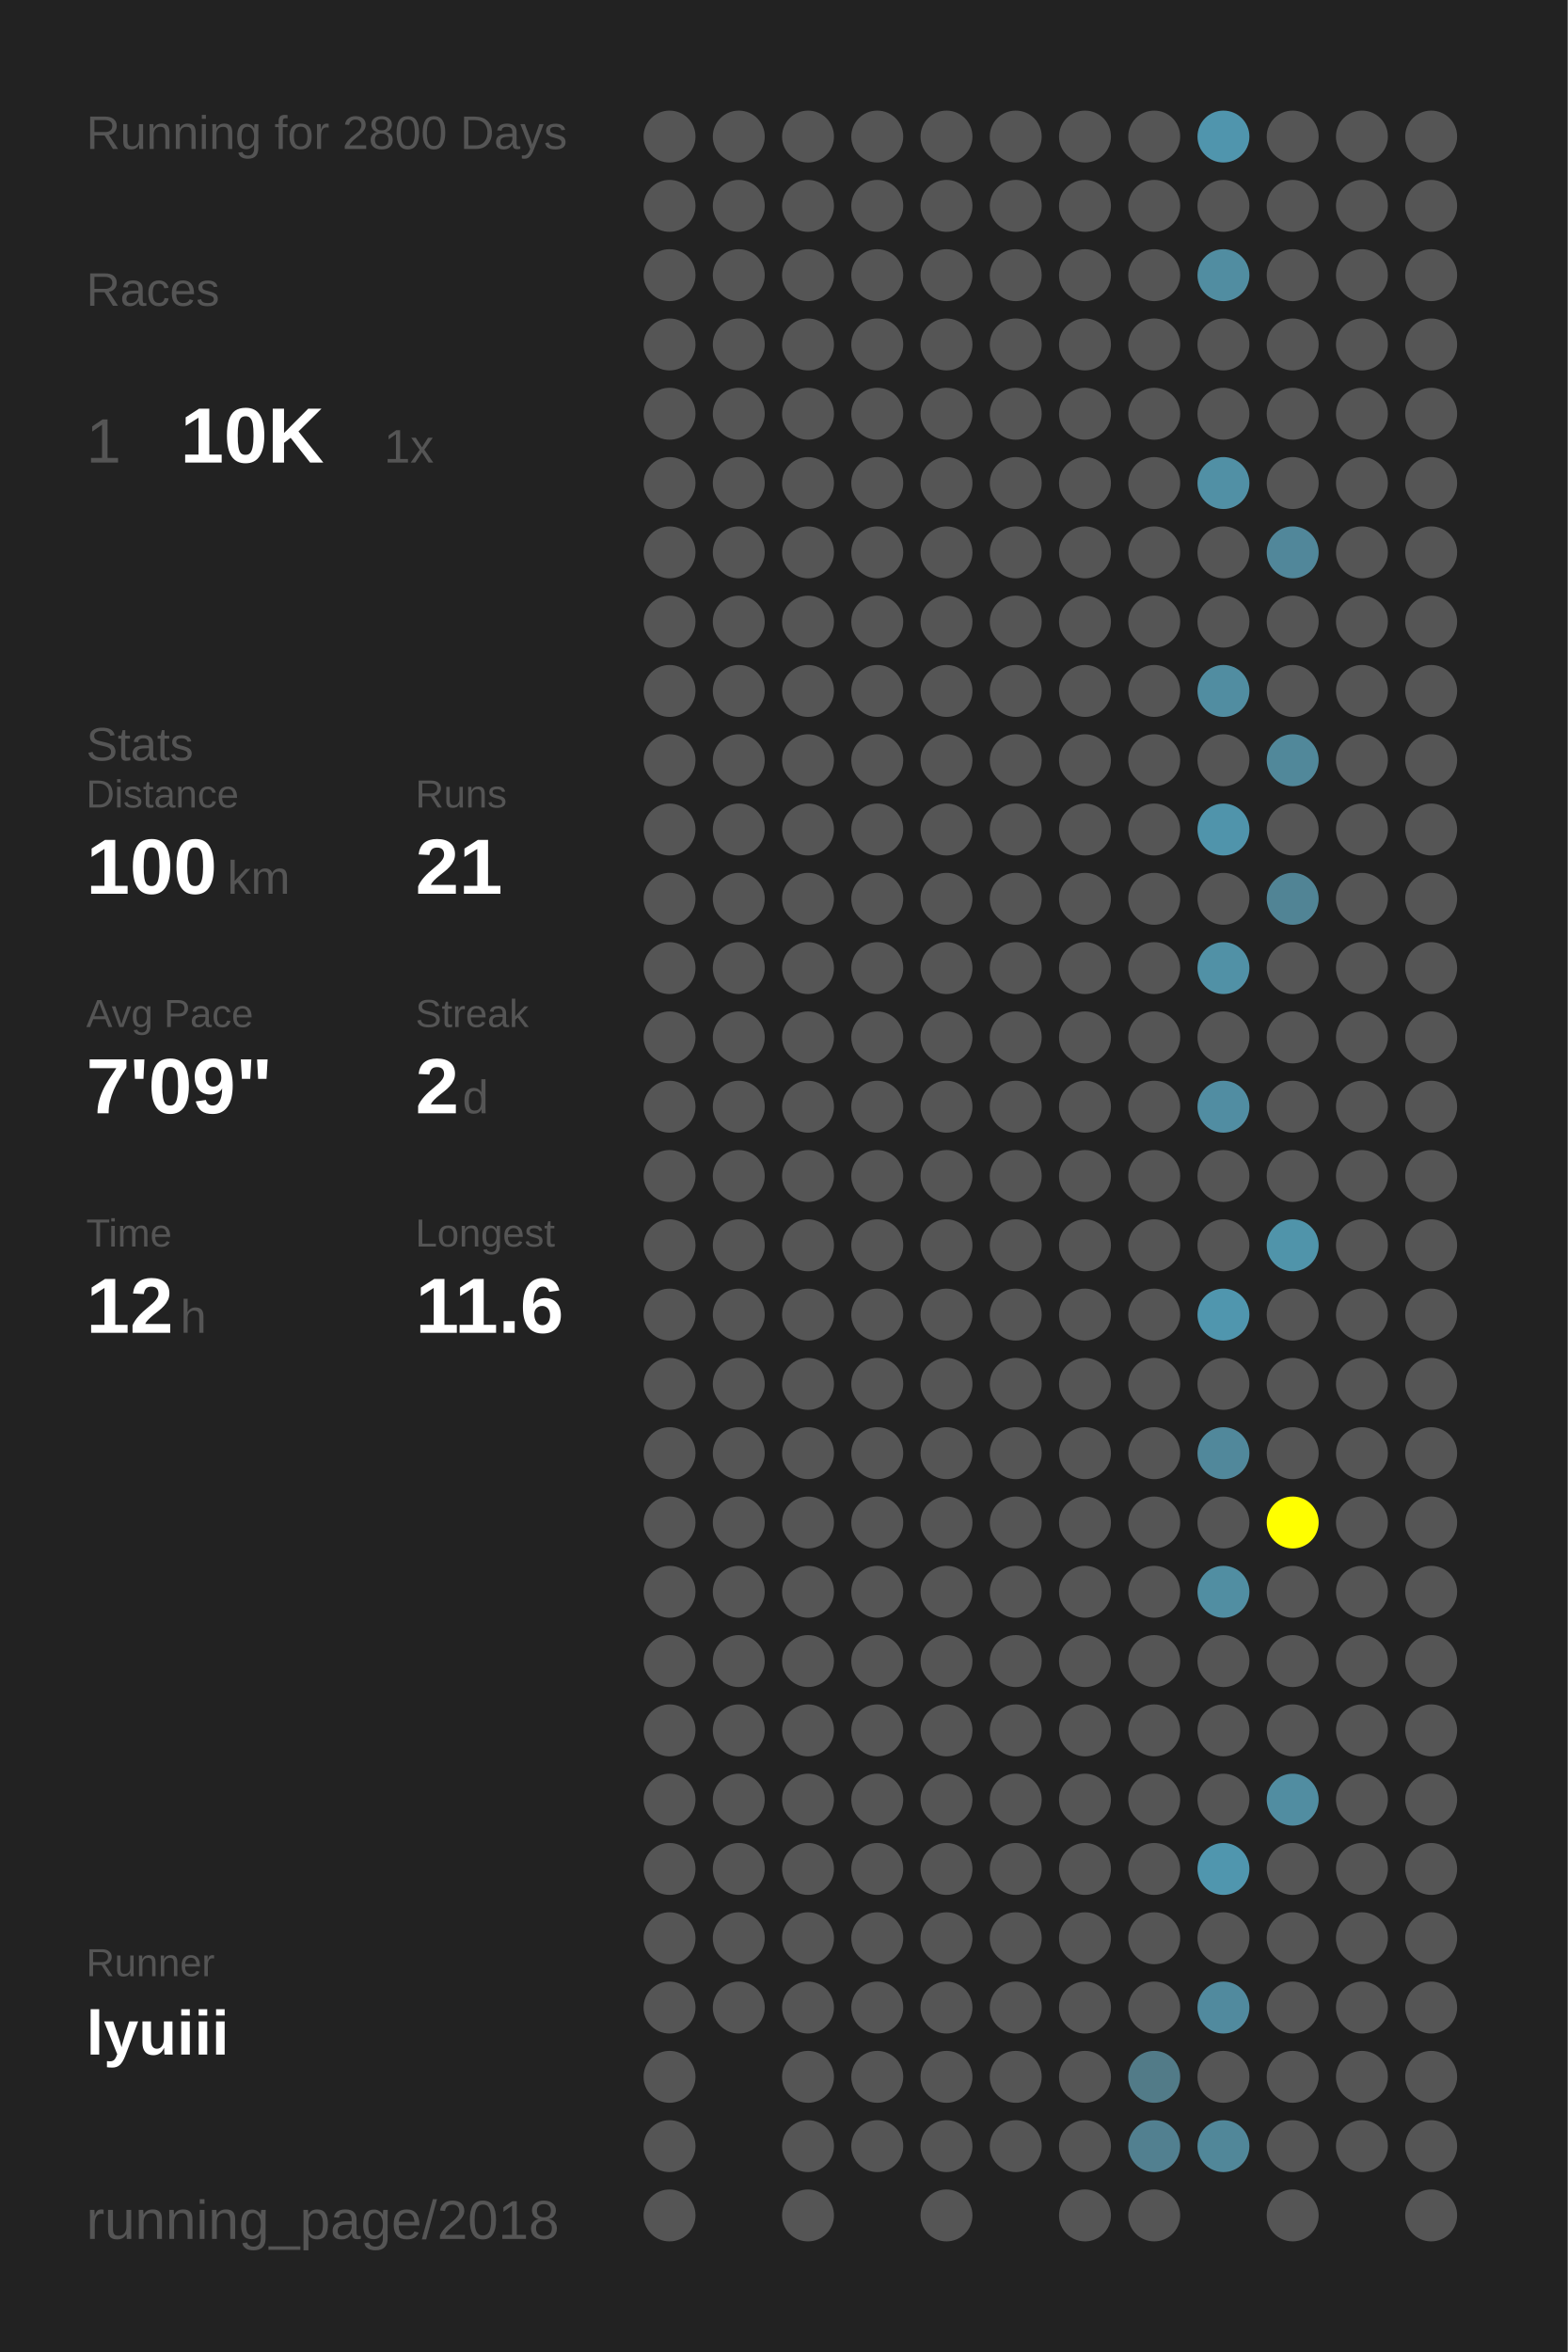
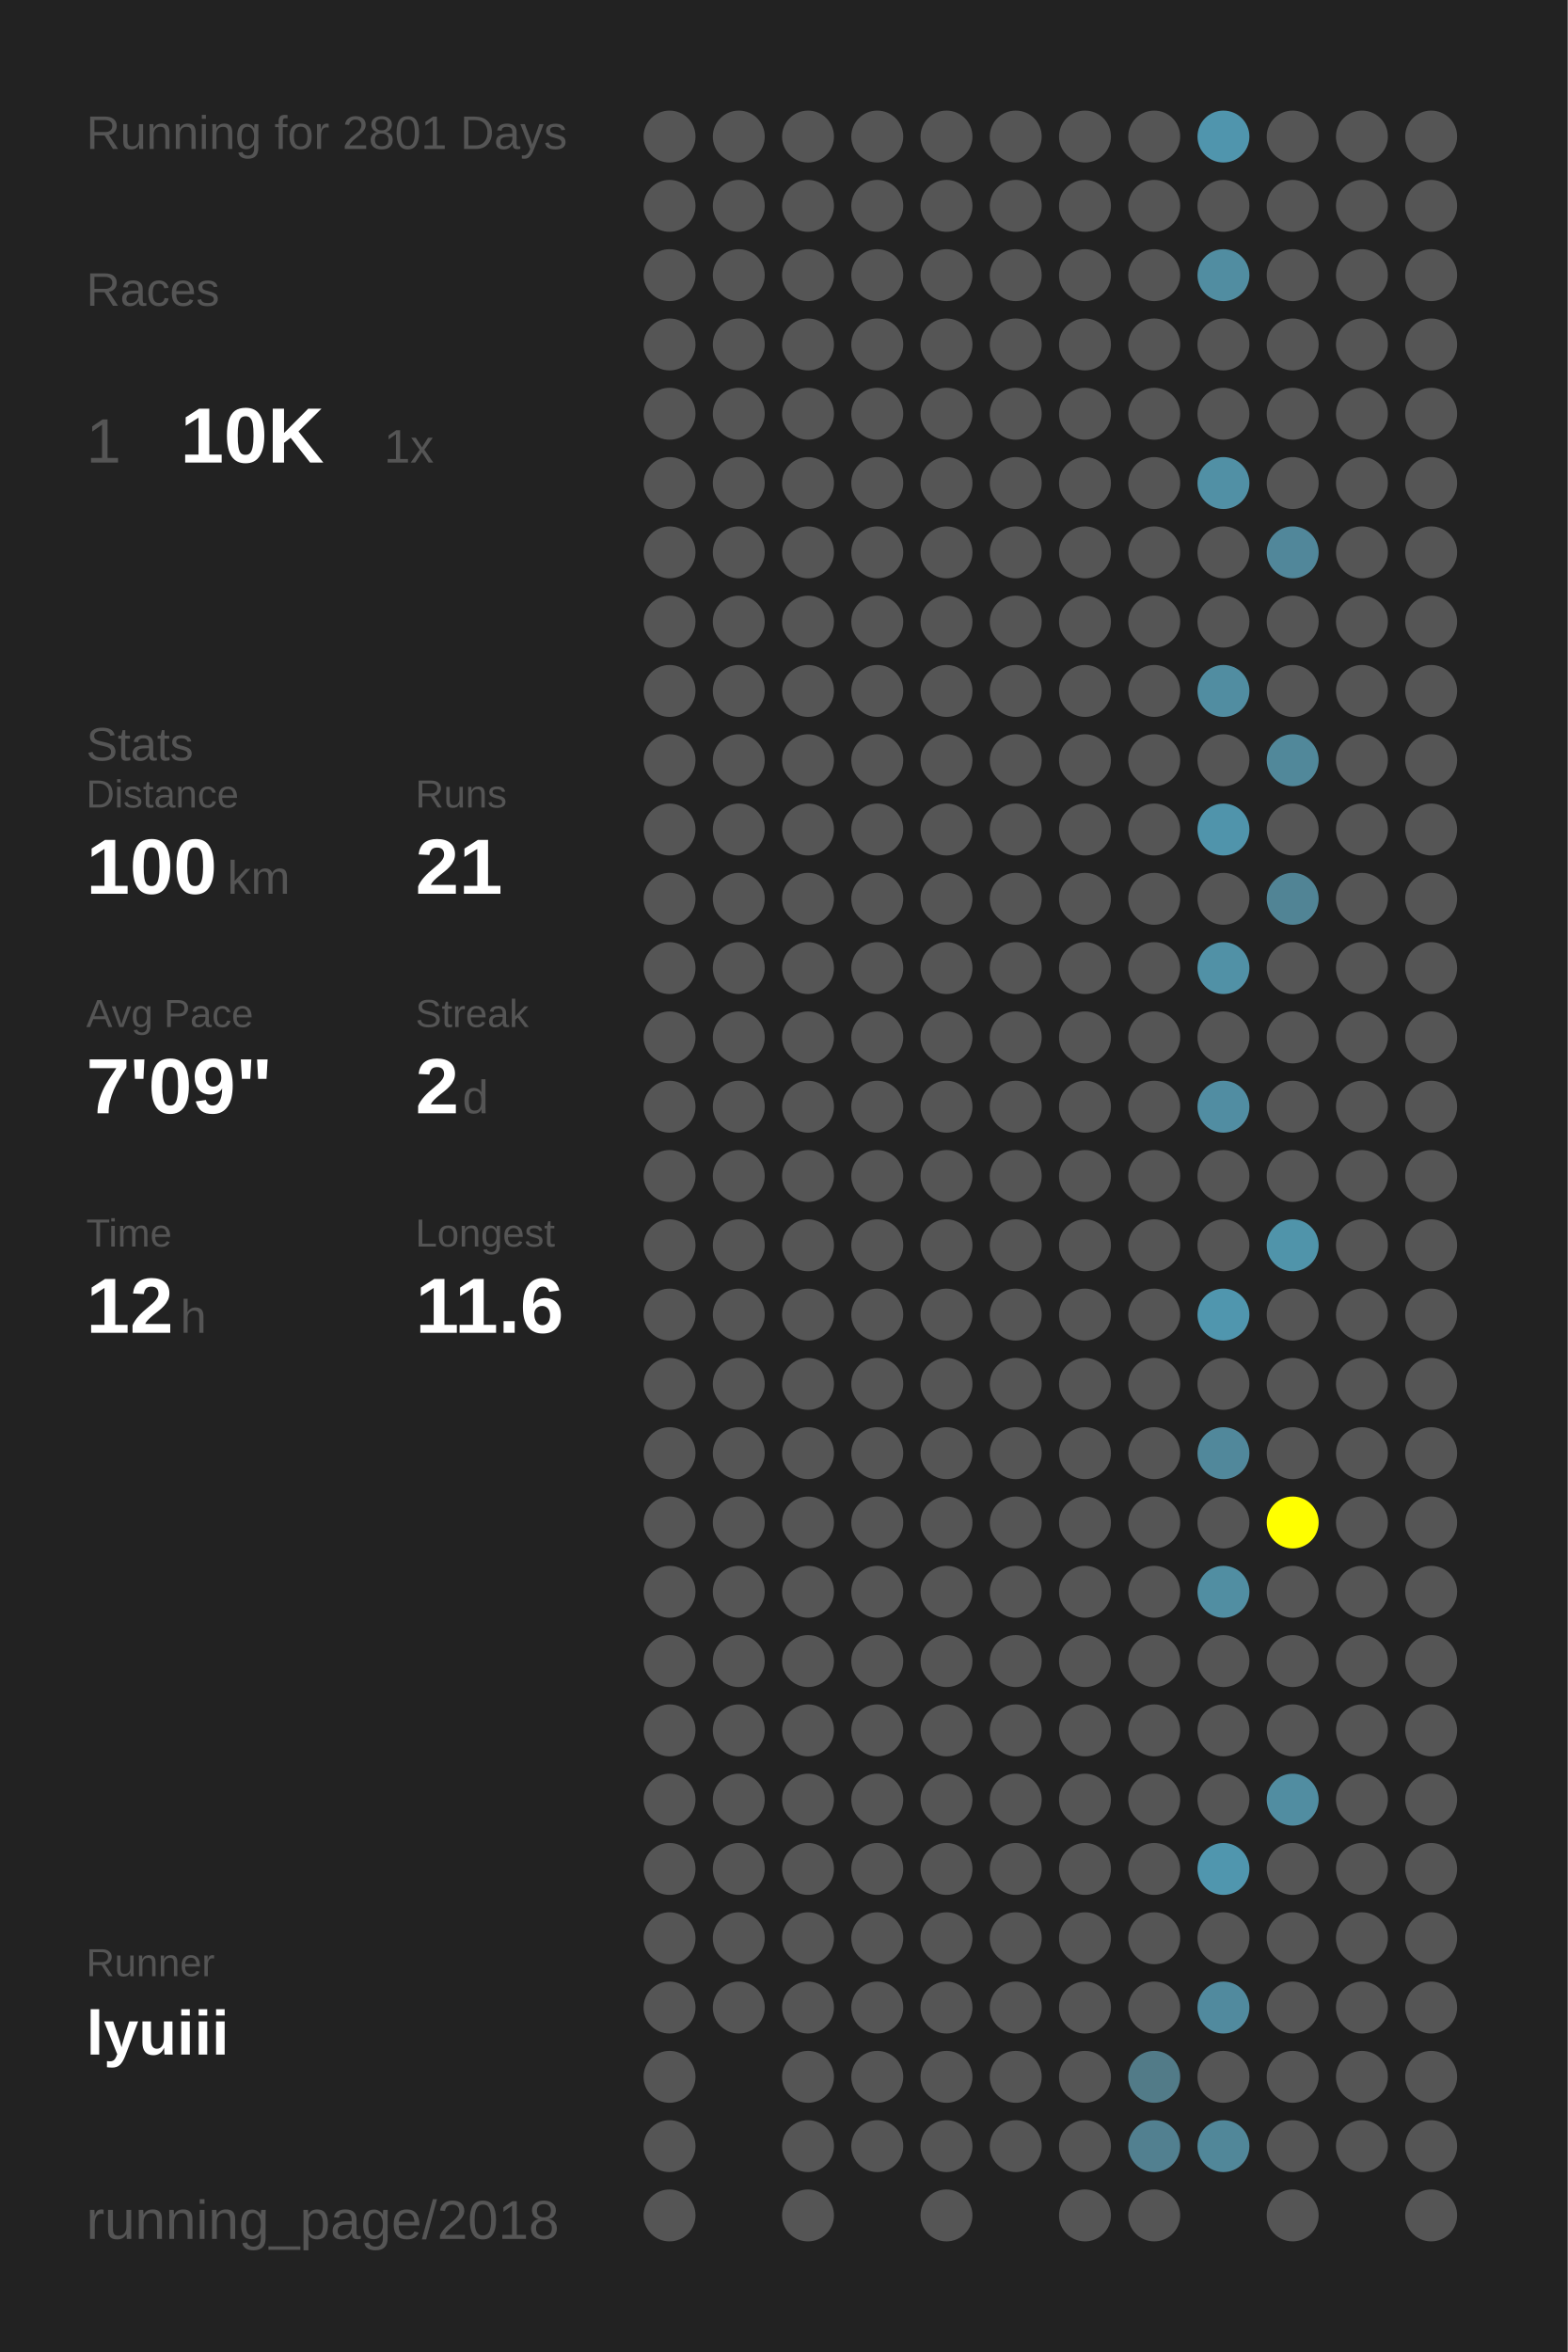
<svg xmlns="http://www.w3.org/2000/svg" baseProfile="full" height="300mm" version="1.1" viewBox="0,0,200,300" width="200mm">
  <defs />
  <rect fill="#222222" height="300" width="200" x="0" y="0" />
-   <text fill="#555555" style="font-size:6px; font-family:Arial;" x="11" y="19">Running for 2800 Days</text>
+   <text fill="#555555" style="font-size:6px; font-family:Arial;" x="11" y="19">Running for 2801 Days</text>
  <text fill="#555555" style="font-size:6px; font-family:Arial;" x="11" y="39">Races</text>
  <text fill="#555555" style="font-size:8px; font-family:Arial;" x="11" y="59">1</text>
  <text fill="#FFFFFF" style="font-size:10px; font-family:Arial; font-weight:bold;" x="23" y="59">10K</text>
  <text fill="#555555" style="font-size:6px; font-family:Arial;" x="49" y="59">1x</text>
  <text fill="#555555" style="font-size:6px; font-family:Arial;" x="11" y="97">Stats</text>
  <text fill="#555555" style="font-size:5px; font-family:Arial;" x="11" y="103">Distance</text>
  <text fill="#FFFFFF" style="font-size:10px; font-family:Arial; font-weight:bold;" x="11" y="114">100</text>
  <text fill="#555555" style="font-size:6px; font-family:Arial;" x="29" y="114">km</text>
  <text fill="#555555" style="font-size:5px; font-family:Arial;" x="53" y="103">Runs</text>
  <text fill="#FFFFFF" style="font-size:10px; font-family:Arial; font-weight:bold;" x="53" y="114">21</text>
  <text fill="#555555" style="font-size:5px; font-family:Arial;" x="11" y="131">Avg Pace</text>
  <text fill="#FFFFFF" style="font-size:10px; font-family:Arial; font-weight:bold;" x="11" y="142">7'09"</text>
  <text fill="#555555" style="font-size:5px; font-family:Arial;" x="53" y="131">Streak</text>
  <text fill="#FFFFFF" style="font-size:10px; font-family:Arial; font-weight:bold;" x="53" y="142">2</text>
  <text fill="#555555" style="font-size:6px; font-family:Arial;" x="59" y="142">d</text>
  <text fill="#555555" style="font-size:5px; font-family:Arial;" x="11" y="159">Time</text>
  <text fill="#FFFFFF" style="font-size:10px; font-family:Arial; font-weight:bold;" x="11" y="170">12</text>
  <text fill="#555555" style="font-size:6px; font-family:Arial;" x="23" y="170">h</text>
  <text fill="#555555" style="font-size:5px; font-family:Arial;" x="53" y="159">Longest</text>
  <text fill="#FFFFFF" style="font-size:10px; font-family:Arial; font-weight:bold;" x="53" y="170">11.6</text>
  <text fill="#555555" style="font-size:5px; font-family:Arial;" x="11" y="252.065">Runner</text>
  <text fill="#FFFFFF" style="font-size:8px; font-family:Arial; font-weight:bold;" x="11" y="262.065">lyuiii</text>
  <text fill="#555555" style="font-size:7px; font-family:Arial;" x="11" y="285.581">running_page/2018</text>
  <circle cx="85.417" cy="17.419" fill="#555555" r="3.312" />
  <circle cx="85.417" cy="26.258" fill="#555555" r="3.312" />
  <circle cx="85.417" cy="35.097" fill="#555555" r="3.312" />
  <circle cx="85.417" cy="43.935" fill="#555555" r="3.312" />
  <circle cx="85.417" cy="52.774" fill="#555555" r="3.312" />
  <circle cx="85.417" cy="61.613" fill="#555555" r="3.312" />
  <circle cx="85.417" cy="70.452" fill="#555555" r="3.312" />
  <circle cx="85.417" cy="79.29" fill="#555555" r="3.312" />
  <circle cx="85.417" cy="88.129" fill="#555555" r="3.312" />
  <circle cx="85.417" cy="96.968" fill="#555555" r="3.312" />
  <circle cx="85.417" cy="105.806" fill="#555555" r="3.312" />
  <circle cx="85.417" cy="114.645" fill="#555555" r="3.312" />
  <circle cx="85.417" cy="123.484" fill="#555555" r="3.312" />
  <circle cx="85.417" cy="132.323" fill="#555555" r="3.312" />
  <circle cx="85.417" cy="141.161" fill="#555555" r="3.312" />
  <circle cx="85.417" cy="150" fill="#555555" r="3.312" />
  <circle cx="85.417" cy="158.839" fill="#555555" r="3.312" />
  <circle cx="85.417" cy="167.677" fill="#555555" r="3.312" />
  <circle cx="85.417" cy="176.516" fill="#555555" r="3.312" />
  <circle cx="85.417" cy="185.355" fill="#555555" r="3.312" />
  <circle cx="85.417" cy="194.194" fill="#555555" r="3.312" />
  <circle cx="85.417" cy="203.032" fill="#555555" r="3.312" />
  <circle cx="85.417" cy="211.871" fill="#555555" r="3.312" />
  <circle cx="85.417" cy="220.71" fill="#555555" r="3.312" />
  <circle cx="85.417" cy="229.548" fill="#555555" r="3.312" />
  <circle cx="85.417" cy="238.387" fill="#555555" r="3.312" />
  <circle cx="85.417" cy="247.226" fill="#555555" r="3.312" />
  <circle cx="85.417" cy="256.065" fill="#555555" r="3.312" />
  <circle cx="85.417" cy="264.903" fill="#555555" r="3.312" />
  <circle cx="85.417" cy="273.742" fill="#555555" r="3.312" />
  <circle cx="85.417" cy="282.581" fill="#555555" r="3.312" />
  <circle cx="94.25" cy="17.419" fill="#555555" r="3.312" />
  <circle cx="94.25" cy="26.258" fill="#555555" r="3.312" />
  <circle cx="94.25" cy="35.097" fill="#555555" r="3.312" />
  <circle cx="94.25" cy="43.935" fill="#555555" r="3.312" />
  <circle cx="94.25" cy="52.774" fill="#555555" r="3.312" />
  <circle cx="94.25" cy="61.613" fill="#555555" r="3.312" />
  <circle cx="94.25" cy="70.452" fill="#555555" r="3.312" />
  <circle cx="94.25" cy="79.29" fill="#555555" r="3.312" />
  <circle cx="94.25" cy="88.129" fill="#555555" r="3.312" />
  <circle cx="94.25" cy="96.968" fill="#555555" r="3.312" />
  <circle cx="94.25" cy="105.806" fill="#555555" r="3.312" />
  <circle cx="94.25" cy="114.645" fill="#555555" r="3.312" />
  <circle cx="94.25" cy="123.484" fill="#555555" r="3.312" />
  <circle cx="94.25" cy="132.323" fill="#555555" r="3.312" />
  <circle cx="94.25" cy="141.161" fill="#555555" r="3.312" />
  <circle cx="94.25" cy="150" fill="#555555" r="3.312" />
  <circle cx="94.25" cy="158.839" fill="#555555" r="3.312" />
  <circle cx="94.25" cy="167.677" fill="#555555" r="3.312" />
  <circle cx="94.25" cy="176.516" fill="#555555" r="3.312" />
  <circle cx="94.25" cy="185.355" fill="#555555" r="3.312" />
  <circle cx="94.25" cy="194.194" fill="#555555" r="3.312" />
  <circle cx="94.25" cy="203.032" fill="#555555" r="3.312" />
  <circle cx="94.25" cy="211.871" fill="#555555" r="3.312" />
  <circle cx="94.25" cy="220.71" fill="#555555" r="3.312" />
  <circle cx="94.25" cy="229.548" fill="#555555" r="3.312" />
  <circle cx="94.25" cy="238.387" fill="#555555" r="3.312" />
  <circle cx="94.25" cy="247.226" fill="#555555" r="3.312" />
  <circle cx="94.25" cy="256.065" fill="#555555" r="3.312" />
  <circle cx="103.083" cy="17.419" fill="#555555" r="3.312" />
  <circle cx="103.083" cy="26.258" fill="#555555" r="3.312" />
  <circle cx="103.083" cy="35.097" fill="#555555" r="3.312" />
  <circle cx="103.083" cy="43.935" fill="#555555" r="3.312" />
  <circle cx="103.083" cy="52.774" fill="#555555" r="3.312" />
  <circle cx="103.083" cy="61.613" fill="#555555" r="3.312" />
  <circle cx="103.083" cy="70.452" fill="#555555" r="3.312" />
  <circle cx="103.083" cy="79.29" fill="#555555" r="3.312" />
  <circle cx="103.083" cy="88.129" fill="#555555" r="3.312" />
  <circle cx="103.083" cy="96.968" fill="#555555" r="3.312" />
  <circle cx="103.083" cy="105.806" fill="#555555" r="3.312" />
  <circle cx="103.083" cy="114.645" fill="#555555" r="3.312" />
  <circle cx="103.083" cy="123.484" fill="#555555" r="3.312" />
  <circle cx="103.083" cy="132.323" fill="#555555" r="3.312" />
  <circle cx="103.083" cy="141.161" fill="#555555" r="3.312" />
  <circle cx="103.083" cy="150" fill="#555555" r="3.312" />
  <circle cx="103.083" cy="158.839" fill="#555555" r="3.312" />
  <circle cx="103.083" cy="167.677" fill="#555555" r="3.312" />
  <circle cx="103.083" cy="176.516" fill="#555555" r="3.312" />
  <circle cx="103.083" cy="185.355" fill="#555555" r="3.312" />
  <circle cx="103.083" cy="194.194" fill="#555555" r="3.312" />
  <circle cx="103.083" cy="203.032" fill="#555555" r="3.312" />
  <circle cx="103.083" cy="211.871" fill="#555555" r="3.312" />
  <circle cx="103.083" cy="220.71" fill="#555555" r="3.312" />
  <circle cx="103.083" cy="229.548" fill="#555555" r="3.312" />
  <circle cx="103.083" cy="238.387" fill="#555555" r="3.312" />
  <circle cx="103.083" cy="247.226" fill="#555555" r="3.312" />
  <circle cx="103.083" cy="256.065" fill="#555555" r="3.312" />
  <circle cx="103.083" cy="264.903" fill="#555555" r="3.312" />
  <circle cx="103.083" cy="273.742" fill="#555555" r="3.312" />
  <circle cx="103.083" cy="282.581" fill="#555555" r="3.312" />
  <circle cx="111.917" cy="17.419" fill="#555555" r="3.312" />
  <circle cx="111.917" cy="26.258" fill="#555555" r="3.312" />
  <circle cx="111.917" cy="35.097" fill="#555555" r="3.312" />
  <circle cx="111.917" cy="43.935" fill="#555555" r="3.312" />
  <circle cx="111.917" cy="52.774" fill="#555555" r="3.312" />
  <circle cx="111.917" cy="61.613" fill="#555555" r="3.312" />
  <circle cx="111.917" cy="70.452" fill="#555555" r="3.312" />
  <circle cx="111.917" cy="79.29" fill="#555555" r="3.312" />
  <circle cx="111.917" cy="88.129" fill="#555555" r="3.312" />
  <circle cx="111.917" cy="96.968" fill="#555555" r="3.312" />
  <circle cx="111.917" cy="105.806" fill="#555555" r="3.312" />
  <circle cx="111.917" cy="114.645" fill="#555555" r="3.312" />
  <circle cx="111.917" cy="123.484" fill="#555555" r="3.312" />
  <circle cx="111.917" cy="132.323" fill="#555555" r="3.312" />
  <circle cx="111.917" cy="141.161" fill="#555555" r="3.312" />
  <circle cx="111.917" cy="150" fill="#555555" r="3.312" />
  <circle cx="111.917" cy="158.839" fill="#555555" r="3.312" />
  <circle cx="111.917" cy="167.677" fill="#555555" r="3.312" />
  <circle cx="111.917" cy="176.516" fill="#555555" r="3.312" />
  <circle cx="111.917" cy="185.355" fill="#555555" r="3.312" />
  <circle cx="111.917" cy="194.194" fill="#555555" r="3.312" />
  <circle cx="111.917" cy="203.032" fill="#555555" r="3.312" />
  <circle cx="111.917" cy="211.871" fill="#555555" r="3.312" />
  <circle cx="111.917" cy="220.71" fill="#555555" r="3.312" />
  <circle cx="111.917" cy="229.548" fill="#555555" r="3.312" />
  <circle cx="111.917" cy="238.387" fill="#555555" r="3.312" />
  <circle cx="111.917" cy="247.226" fill="#555555" r="3.312" />
  <circle cx="111.917" cy="256.065" fill="#555555" r="3.312" />
  <circle cx="111.917" cy="264.903" fill="#555555" r="3.312" />
  <circle cx="111.917" cy="273.742" fill="#555555" r="3.312" />
  <circle cx="120.75" cy="17.419" fill="#555555" r="3.312" />
  <circle cx="120.75" cy="26.258" fill="#555555" r="3.312" />
  <circle cx="120.75" cy="35.097" fill="#555555" r="3.312" />
  <circle cx="120.75" cy="43.935" fill="#555555" r="3.312" />
  <circle cx="120.75" cy="52.774" fill="#555555" r="3.312" />
  <circle cx="120.75" cy="61.613" fill="#555555" r="3.312" />
  <circle cx="120.75" cy="70.452" fill="#555555" r="3.312" />
  <circle cx="120.75" cy="79.29" fill="#555555" r="3.312" />
  <circle cx="120.75" cy="88.129" fill="#555555" r="3.312" />
  <circle cx="120.75" cy="96.968" fill="#555555" r="3.312" />
  <circle cx="120.75" cy="105.806" fill="#555555" r="3.312" />
  <circle cx="120.75" cy="114.645" fill="#555555" r="3.312" />
  <circle cx="120.75" cy="123.484" fill="#555555" r="3.312" />
  <circle cx="120.75" cy="132.323" fill="#555555" r="3.312" />
  <circle cx="120.75" cy="141.161" fill="#555555" r="3.312" />
  <circle cx="120.75" cy="150" fill="#555555" r="3.312" />
  <circle cx="120.75" cy="158.839" fill="#555555" r="3.312" />
  <circle cx="120.75" cy="167.677" fill="#555555" r="3.312" />
  <circle cx="120.75" cy="176.516" fill="#555555" r="3.312" />
  <circle cx="120.75" cy="185.355" fill="#555555" r="3.312" />
  <circle cx="120.75" cy="194.194" fill="#555555" r="3.312" />
  <circle cx="120.75" cy="203.032" fill="#555555" r="3.312" />
  <circle cx="120.75" cy="211.871" fill="#555555" r="3.312" />
  <circle cx="120.75" cy="220.71" fill="#555555" r="3.312" />
  <circle cx="120.75" cy="229.548" fill="#555555" r="3.312" />
  <circle cx="120.75" cy="238.387" fill="#555555" r="3.312" />
  <circle cx="120.75" cy="247.226" fill="#555555" r="3.312" />
  <circle cx="120.75" cy="256.065" fill="#555555" r="3.312" />
  <circle cx="120.75" cy="264.903" fill="#555555" r="3.312" />
  <circle cx="120.75" cy="273.742" fill="#555555" r="3.312" />
  <circle cx="120.75" cy="282.581" fill="#555555" r="3.312" />
  <circle cx="129.583" cy="17.419" fill="#555555" r="3.312" />
  <circle cx="129.583" cy="26.258" fill="#555555" r="3.312" />
  <circle cx="129.583" cy="35.097" fill="#555555" r="3.312" />
  <circle cx="129.583" cy="43.935" fill="#555555" r="3.312" />
  <circle cx="129.583" cy="52.774" fill="#555555" r="3.312" />
  <circle cx="129.583" cy="61.613" fill="#555555" r="3.312" />
  <circle cx="129.583" cy="70.452" fill="#555555" r="3.312" />
  <circle cx="129.583" cy="79.29" fill="#555555" r="3.312" />
  <circle cx="129.583" cy="88.129" fill="#555555" r="3.312" />
  <circle cx="129.583" cy="96.968" fill="#555555" r="3.312" />
  <circle cx="129.583" cy="105.806" fill="#555555" r="3.312" />
  <circle cx="129.583" cy="114.645" fill="#555555" r="3.312" />
  <circle cx="129.583" cy="123.484" fill="#555555" r="3.312" />
  <circle cx="129.583" cy="132.323" fill="#555555" r="3.312" />
  <circle cx="129.583" cy="141.161" fill="#555555" r="3.312" />
  <circle cx="129.583" cy="150" fill="#555555" r="3.312" />
  <circle cx="129.583" cy="158.839" fill="#555555" r="3.312" />
  <circle cx="129.583" cy="167.677" fill="#555555" r="3.312" />
  <circle cx="129.583" cy="176.516" fill="#555555" r="3.312" />
  <circle cx="129.583" cy="185.355" fill="#555555" r="3.312" />
  <circle cx="129.583" cy="194.194" fill="#555555" r="3.312" />
  <circle cx="129.583" cy="203.032" fill="#555555" r="3.312" />
  <circle cx="129.583" cy="211.871" fill="#555555" r="3.312" />
  <circle cx="129.583" cy="220.71" fill="#555555" r="3.312" />
  <circle cx="129.583" cy="229.548" fill="#555555" r="3.312" />
  <circle cx="129.583" cy="238.387" fill="#555555" r="3.312" />
  <circle cx="129.583" cy="247.226" fill="#555555" r="3.312" />
  <circle cx="129.583" cy="256.065" fill="#555555" r="3.312" />
  <circle cx="129.583" cy="264.903" fill="#555555" r="3.312" />
  <circle cx="129.583" cy="273.742" fill="#555555" r="3.312" />
  <circle cx="138.417" cy="17.419" fill="#555555" r="3.312" />
  <circle cx="138.417" cy="26.258" fill="#555555" r="3.312" />
  <circle cx="138.417" cy="35.097" fill="#555555" r="3.312" />
  <circle cx="138.417" cy="43.935" fill="#555555" r="3.312" />
  <circle cx="138.417" cy="52.774" fill="#555555" r="3.312" />
  <circle cx="138.417" cy="61.613" fill="#555555" r="3.312" />
  <circle cx="138.417" cy="70.452" fill="#555555" r="3.312" />
  <circle cx="138.417" cy="79.29" fill="#555555" r="3.312" />
  <circle cx="138.417" cy="88.129" fill="#555555" r="3.312" />
  <circle cx="138.417" cy="96.968" fill="#555555" r="3.312" />
  <circle cx="138.417" cy="105.806" fill="#555555" r="3.312" />
  <circle cx="138.417" cy="114.645" fill="#555555" r="3.312" />
  <circle cx="138.417" cy="123.484" fill="#555555" r="3.312" />
  <circle cx="138.417" cy="132.323" fill="#555555" r="3.312" />
  <circle cx="138.417" cy="141.161" fill="#555555" r="3.312" />
  <circle cx="138.417" cy="150" fill="#555555" r="3.312" />
  <circle cx="138.417" cy="158.839" fill="#555555" r="3.312" />
  <circle cx="138.417" cy="167.677" fill="#555555" r="3.312" />
  <circle cx="138.417" cy="176.516" fill="#555555" r="3.312" />
  <circle cx="138.417" cy="185.355" fill="#555555" r="3.312" />
  <circle cx="138.417" cy="194.194" fill="#555555" r="3.312" />
  <circle cx="138.417" cy="203.032" fill="#555555" r="3.312" />
  <circle cx="138.417" cy="211.871" fill="#555555" r="3.312" />
  <circle cx="138.417" cy="220.71" fill="#555555" r="3.312" />
  <circle cx="138.417" cy="229.548" fill="#555555" r="3.312" />
  <circle cx="138.417" cy="238.387" fill="#555555" r="3.312" />
  <circle cx="138.417" cy="247.226" fill="#555555" r="3.312" />
  <circle cx="138.417" cy="256.065" fill="#555555" r="3.312" />
  <circle cx="138.417" cy="264.903" fill="#555555" r="3.312" />
  <circle cx="138.417" cy="273.742" fill="#555555" r="3.312" />
  <circle cx="138.417" cy="282.581" fill="#555555" r="3.312" />
  <circle cx="147.25" cy="17.419" fill="#555555" r="3.312" />
  <circle cx="147.25" cy="26.258" fill="#555555" r="3.312" />
  <circle cx="147.25" cy="35.097" fill="#555555" r="3.312" />
  <circle cx="147.25" cy="43.935" fill="#555555" r="3.312" />
  <circle cx="147.25" cy="52.774" fill="#555555" r="3.312" />
  <circle cx="147.25" cy="61.613" fill="#555555" r="3.312" />
  <circle cx="147.25" cy="70.452" fill="#555555" r="3.312" />
  <circle cx="147.25" cy="79.29" fill="#555555" r="3.312" />
  <circle cx="147.25" cy="88.129" fill="#555555" r="3.312" />
  <circle cx="147.25" cy="96.968" fill="#555555" r="3.312" />
  <circle cx="147.25" cy="105.806" fill="#555555" r="3.312" />
  <circle cx="147.25" cy="114.645" fill="#555555" r="3.312" />
  <circle cx="147.25" cy="123.484" fill="#555555" r="3.312" />
  <circle cx="147.25" cy="132.323" fill="#555555" r="3.312" />
  <circle cx="147.25" cy="141.161" fill="#555555" r="3.312" />
  <circle cx="147.25" cy="150" fill="#555555" r="3.312" />
  <circle cx="147.25" cy="158.839" fill="#555555" r="3.312" />
  <circle cx="147.25" cy="167.677" fill="#555555" r="3.312" />
  <circle cx="147.25" cy="176.516" fill="#555555" r="3.312" />
  <circle cx="147.25" cy="185.355" fill="#555555" r="3.312" />
  <circle cx="147.25" cy="194.194" fill="#555555" r="3.312" />
  <circle cx="147.25" cy="203.032" fill="#555555" r="3.312" />
  <circle cx="147.25" cy="211.871" fill="#555555" r="3.312" />
  <circle cx="147.25" cy="220.71" fill="#555555" r="3.312" />
  <circle cx="147.25" cy="229.548" fill="#555555" r="3.312" />
  <circle cx="147.25" cy="238.387" fill="#555555" r="3.312" />
  <circle cx="147.25" cy="247.226" fill="#555555" r="3.312" />
  <circle cx="147.25" cy="256.065" fill="#555555" r="3.312" />
  <circle cx="147.25" cy="264.903" fill="#527b88" r="3.312" />
  <circle cx="147.25" cy="273.742" fill="#528090" r="3.312" />
  <circle cx="147.25" cy="282.581" fill="#555555" r="3.312" />
  <circle cx="156.083" cy="17.419" fill="#5095ad" r="3.312" />
  <circle cx="156.083" cy="26.258" fill="#555555" r="3.312" />
  <circle cx="156.083" cy="35.097" fill="#518da1" r="3.312" />
  <circle cx="156.083" cy="43.935" fill="#555555" r="3.312" />
  <circle cx="156.083" cy="52.774" fill="#555555" r="3.312" />
  <circle cx="156.083" cy="61.613" fill="#5190a5" r="3.312" />
  <circle cx="156.083" cy="70.452" fill="#555555" r="3.312" />
  <circle cx="156.083" cy="79.29" fill="#555555" r="3.312" />
  <circle cx="156.083" cy="88.129" fill="#518da1" r="3.312" />
  <circle cx="156.083" cy="96.968" fill="#555555" r="3.312" />
  <circle cx="156.083" cy="105.806" fill="#5094ab" r="3.312" />
  <circle cx="156.083" cy="114.645" fill="#555555" r="3.312" />
  <circle cx="156.083" cy="123.484" fill="#5191a6" r="3.312" />
  <circle cx="156.083" cy="132.323" fill="#555555" r="3.312" />
  <circle cx="156.083" cy="141.161" fill="#518da2" r="3.312" />
  <circle cx="156.083" cy="150" fill="#555555" r="3.312" />
  <circle cx="156.083" cy="158.839" fill="#555555" r="3.312" />
  <circle cx="156.083" cy="167.677" fill="#5096ae" r="3.312" />
  <circle cx="156.083" cy="176.516" fill="#555555" r="3.312" />
  <circle cx="156.083" cy="185.355" fill="#51889b" r="3.312" />
  <circle cx="156.083" cy="194.194" fill="#555555" r="3.312" />
  <circle cx="156.083" cy="203.032" fill="#518ea2" r="3.312" />
  <circle cx="156.083" cy="211.871" fill="#555555" r="3.312" />
  <circle cx="156.083" cy="220.71" fill="#555555" r="3.312" />
  <circle cx="156.083" cy="229.548" fill="#555555" r="3.312" />
  <circle cx="156.083" cy="238.387" fill="#5096ae" r="3.312" />
  <circle cx="156.083" cy="247.226" fill="#555555" r="3.312" />
  <circle cx="156.083" cy="256.065" fill="#518a9e" r="3.312" />
  <circle cx="156.083" cy="264.903" fill="#555555" r="3.312" />
  <circle cx="156.083" cy="273.742" fill="#518799" r="3.312" />
  <circle cx="164.917" cy="17.419" fill="#555555" r="3.312" />
  <circle cx="164.917" cy="26.258" fill="#555555" r="3.312" />
  <circle cx="164.917" cy="35.097" fill="#555555" r="3.312" />
  <circle cx="164.917" cy="43.935" fill="#555555" r="3.312" />
  <circle cx="164.917" cy="52.774" fill="#555555" r="3.312" />
  <circle cx="164.917" cy="61.613" fill="#555555" r="3.312" />
  <circle cx="164.917" cy="70.452" fill="#51879a" r="3.312" />
  <circle cx="164.917" cy="79.29" fill="#555555" r="3.312" />
  <circle cx="164.917" cy="88.129" fill="#555555" r="3.312" />
  <circle cx="164.917" cy="96.968" fill="#51889a" r="3.312" />
  <circle cx="164.917" cy="105.806" fill="#555555" r="3.312" />
  <circle cx="164.917" cy="114.645" fill="#518495" r="3.312" />
  <circle cx="164.917" cy="123.484" fill="#555555" r="3.312" />
  <circle cx="164.917" cy="132.323" fill="#555555" r="3.312" />
  <circle cx="164.917" cy="141.161" fill="#555555" r="3.312" />
  <circle cx="164.917" cy="150" fill="#555555" r="3.312" />
  <circle cx="164.917" cy="158.839" fill="#5094aa" r="3.312" />
  <circle cx="164.917" cy="167.677" fill="#555555" r="3.312" />
  <circle cx="164.917" cy="176.516" fill="#555555" r="3.312" />
  <circle cx="164.917" cy="185.355" fill="#555555" r="3.312" />
  <circle cx="164.917" cy="194.194" fill="#FFFF00" r="3.312" />
  <circle cx="164.917" cy="203.032" fill="#555555" r="3.312" />
  <circle cx="164.917" cy="211.871" fill="#555555" r="3.312" />
  <circle cx="164.917" cy="220.71" fill="#555555" r="3.312" />
  <circle cx="164.917" cy="229.548" fill="#518da1" r="3.312" />
  <circle cx="164.917" cy="238.387" fill="#555555" r="3.312" />
  <circle cx="164.917" cy="247.226" fill="#555555" r="3.312" />
  <circle cx="164.917" cy="256.065" fill="#555555" r="3.312" />
  <circle cx="164.917" cy="264.903" fill="#555555" r="3.312" />
  <circle cx="164.917" cy="273.742" fill="#555555" r="3.312" />
  <circle cx="164.917" cy="282.581" fill="#555555" r="3.312" />
  <circle cx="173.75" cy="17.419" fill="#555555" r="3.312" />
  <circle cx="173.75" cy="26.258" fill="#555555" r="3.312" />
  <circle cx="173.75" cy="35.097" fill="#555555" r="3.312" />
  <circle cx="173.75" cy="43.935" fill="#555555" r="3.312" />
  <circle cx="173.75" cy="52.774" fill="#555555" r="3.312" />
  <circle cx="173.75" cy="61.613" fill="#555555" r="3.312" />
  <circle cx="173.75" cy="70.452" fill="#555555" r="3.312" />
  <circle cx="173.75" cy="79.29" fill="#555555" r="3.312" />
  <circle cx="173.75" cy="88.129" fill="#555555" r="3.312" />
  <circle cx="173.75" cy="96.968" fill="#555555" r="3.312" />
  <circle cx="173.75" cy="105.806" fill="#555555" r="3.312" />
  <circle cx="173.75" cy="114.645" fill="#555555" r="3.312" />
  <circle cx="173.75" cy="123.484" fill="#555555" r="3.312" />
  <circle cx="173.75" cy="132.323" fill="#555555" r="3.312" />
  <circle cx="173.75" cy="141.161" fill="#555555" r="3.312" />
  <circle cx="173.75" cy="150" fill="#555555" r="3.312" />
  <circle cx="173.75" cy="158.839" fill="#555555" r="3.312" />
  <circle cx="173.75" cy="167.677" fill="#555555" r="3.312" />
  <circle cx="173.75" cy="176.516" fill="#555555" r="3.312" />
  <circle cx="173.75" cy="185.355" fill="#555555" r="3.312" />
  <circle cx="173.75" cy="194.194" fill="#555555" r="3.312" />
  <circle cx="173.75" cy="203.032" fill="#555555" r="3.312" />
  <circle cx="173.75" cy="211.871" fill="#555555" r="3.312" />
  <circle cx="173.75" cy="220.71" fill="#555555" r="3.312" />
  <circle cx="173.75" cy="229.548" fill="#555555" r="3.312" />
  <circle cx="173.75" cy="238.387" fill="#555555" r="3.312" />
  <circle cx="173.75" cy="247.226" fill="#555555" r="3.312" />
  <circle cx="173.75" cy="256.065" fill="#555555" r="3.312" />
  <circle cx="173.75" cy="264.903" fill="#555555" r="3.312" />
  <circle cx="173.75" cy="273.742" fill="#555555" r="3.312" />
  <circle cx="182.583" cy="17.419" fill="#555555" r="3.312" />
  <circle cx="182.583" cy="26.258" fill="#555555" r="3.312" />
  <circle cx="182.583" cy="35.097" fill="#555555" r="3.312" />
  <circle cx="182.583" cy="43.935" fill="#555555" r="3.312" />
  <circle cx="182.583" cy="52.774" fill="#555555" r="3.312" />
  <circle cx="182.583" cy="61.613" fill="#555555" r="3.312" />
  <circle cx="182.583" cy="70.452" fill="#555555" r="3.312" />
  <circle cx="182.583" cy="79.29" fill="#555555" r="3.312" />
  <circle cx="182.583" cy="88.129" fill="#555555" r="3.312" />
  <circle cx="182.583" cy="96.968" fill="#555555" r="3.312" />
  <circle cx="182.583" cy="105.806" fill="#555555" r="3.312" />
  <circle cx="182.583" cy="114.645" fill="#555555" r="3.312" />
  <circle cx="182.583" cy="123.484" fill="#555555" r="3.312" />
  <circle cx="182.583" cy="132.323" fill="#555555" r="3.312" />
  <circle cx="182.583" cy="141.161" fill="#555555" r="3.312" />
  <circle cx="182.583" cy="150" fill="#555555" r="3.312" />
  <circle cx="182.583" cy="158.839" fill="#555555" r="3.312" />
  <circle cx="182.583" cy="167.677" fill="#555555" r="3.312" />
  <circle cx="182.583" cy="176.516" fill="#555555" r="3.312" />
  <circle cx="182.583" cy="185.355" fill="#555555" r="3.312" />
  <circle cx="182.583" cy="194.194" fill="#555555" r="3.312" />
  <circle cx="182.583" cy="203.032" fill="#555555" r="3.312" />
  <circle cx="182.583" cy="211.871" fill="#555555" r="3.312" />
  <circle cx="182.583" cy="220.71" fill="#555555" r="3.312" />
  <circle cx="182.583" cy="229.548" fill="#555555" r="3.312" />
  <circle cx="182.583" cy="238.387" fill="#555555" r="3.312" />
  <circle cx="182.583" cy="247.226" fill="#555555" r="3.312" />
  <circle cx="182.583" cy="256.065" fill="#555555" r="3.312" />
  <circle cx="182.583" cy="264.903" fill="#555555" r="3.312" />
  <circle cx="182.583" cy="273.742" fill="#555555" r="3.312" />
  <circle cx="182.583" cy="282.581" fill="#555555" r="3.312" />
</svg>
